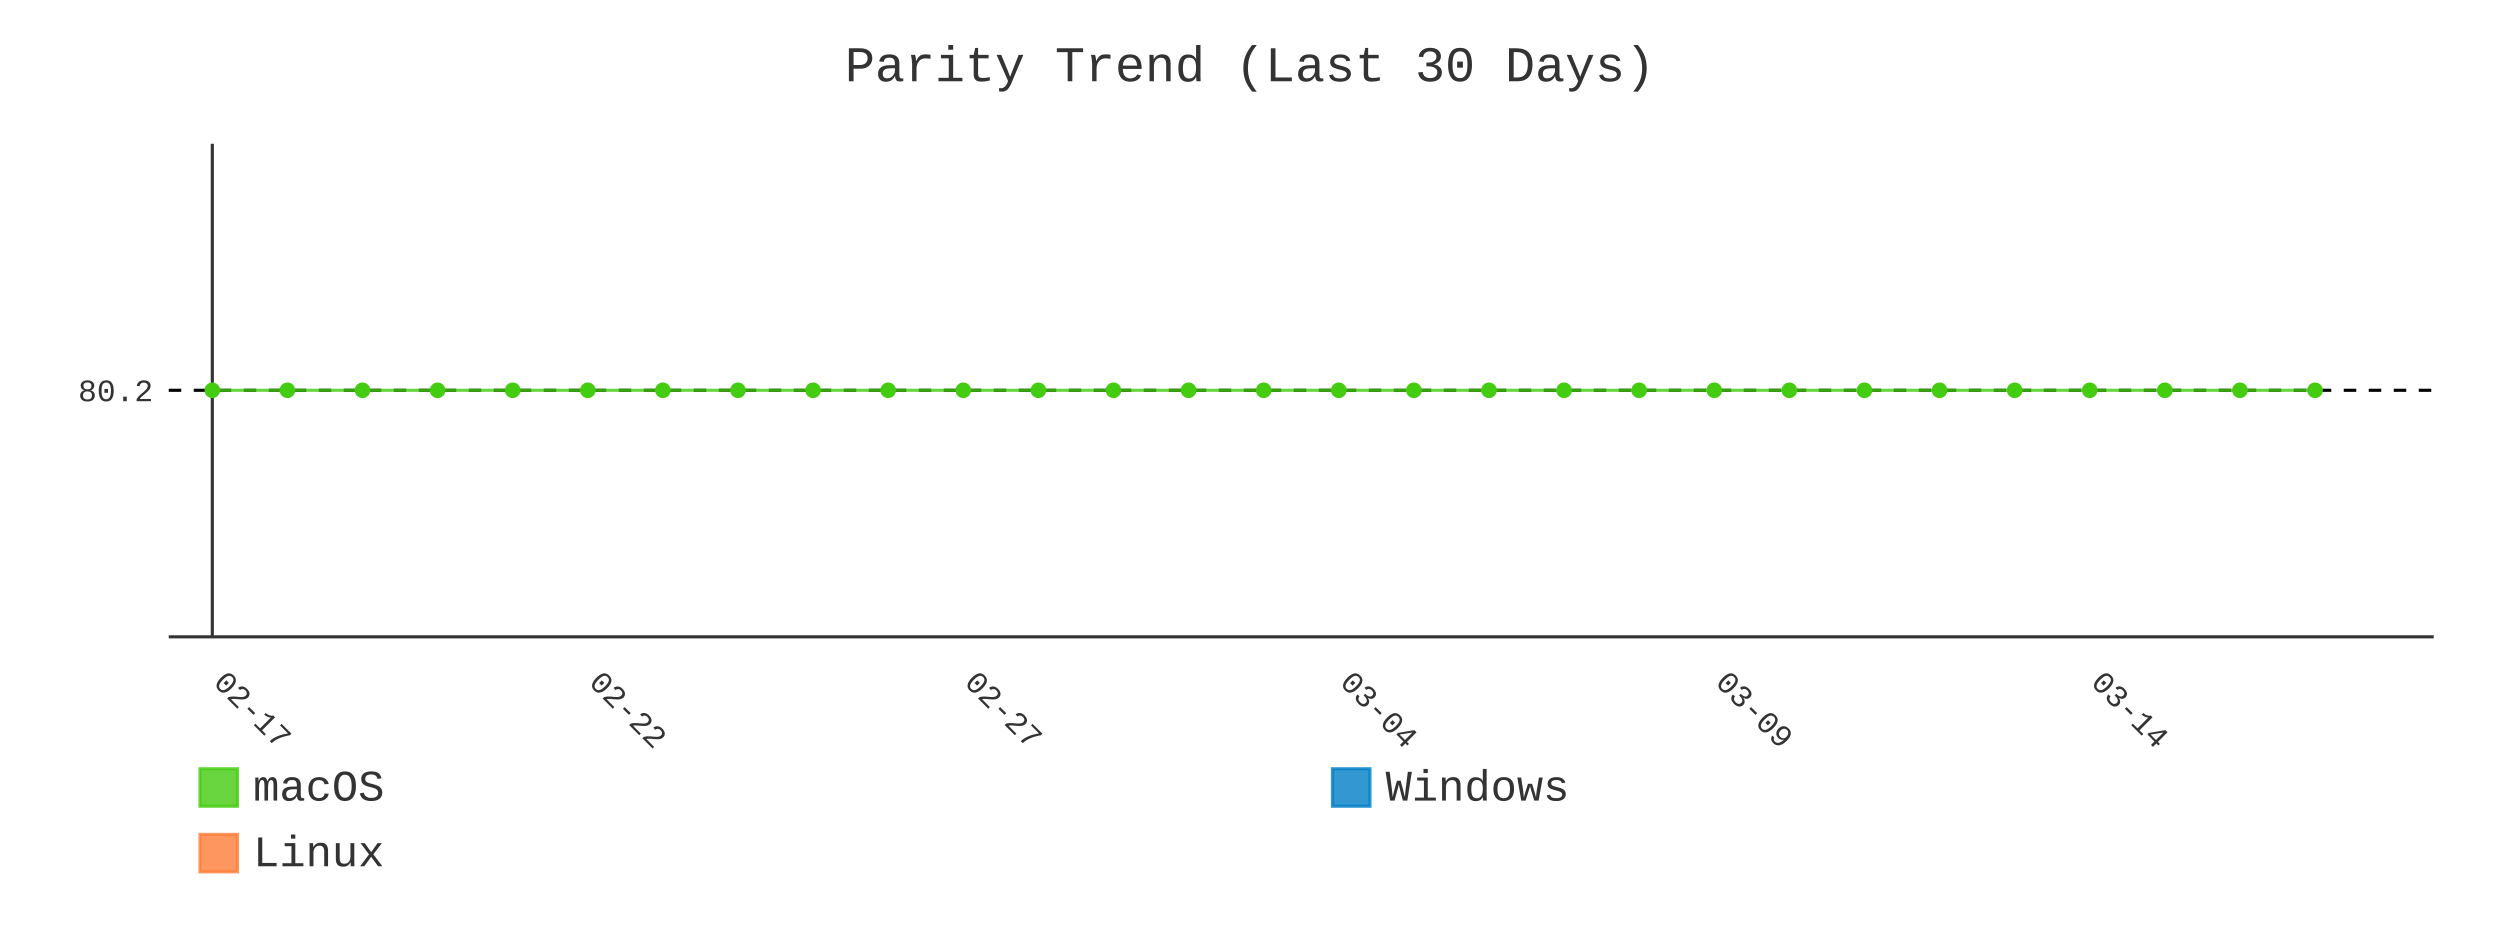
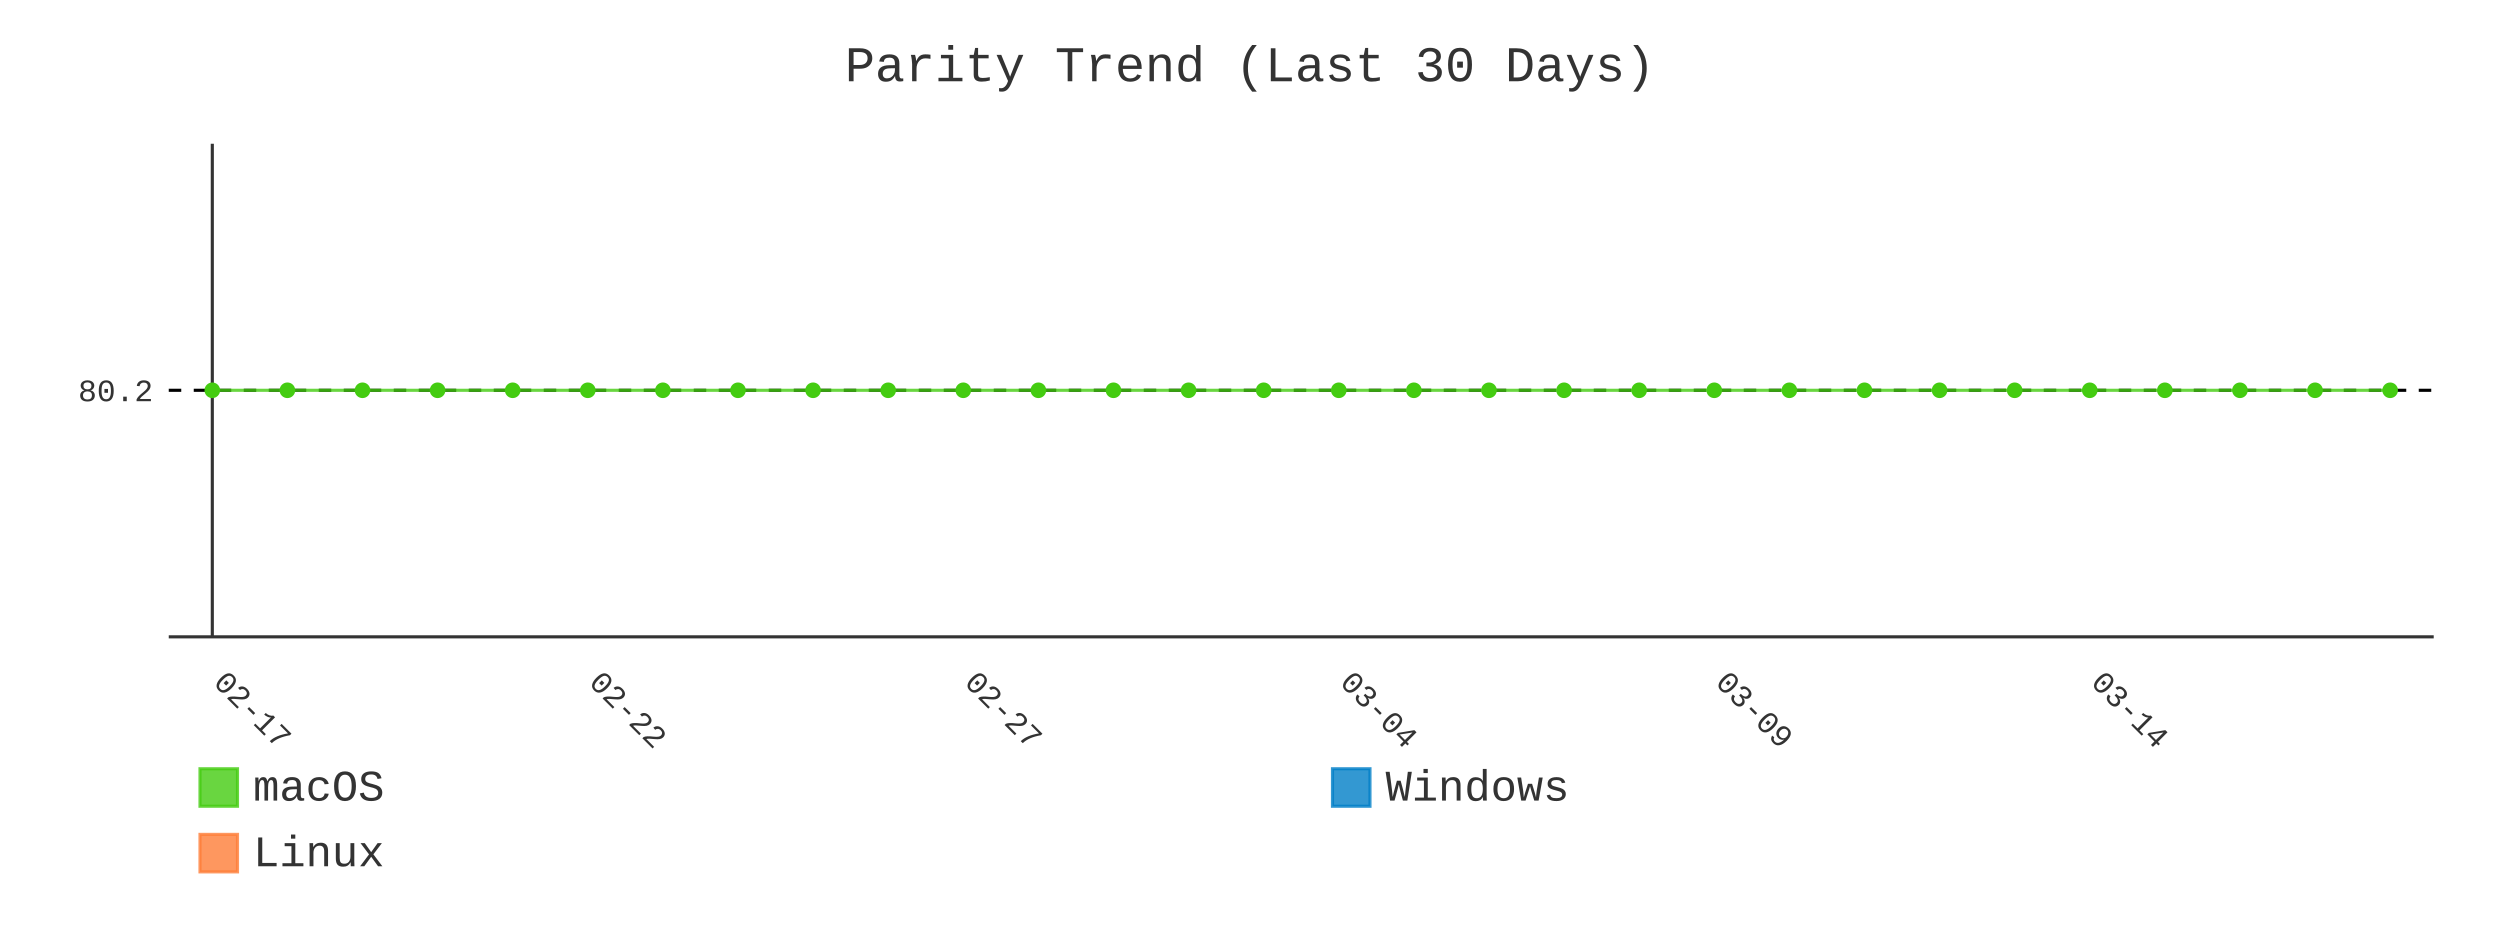
- <svg xmlns="http://www.w3.org/2000/svg" id="chart-230f1d2d-4a17-4e46-a12c-c3f7c168382d" class="pygal-chart" viewBox="0 0 800 300">
+ <svg xmlns="http://www.w3.org/2000/svg" id="chart-32aea4c7-5432-4e21-ad28-a2f6027af52f" class="pygal-chart" viewBox="0 0 800 300">
  <defs>
-     <style type="text/css">#chart-230f1d2d-4a17-4e46-a12c-c3f7c168382d{-webkit-user-select:none;-webkit-font-smoothing:antialiased;font-family:Consolas,"Liberation Mono",Menlo,Courier,monospace}#chart-230f1d2d-4a17-4e46-a12c-c3f7c168382d .title{font-family:Consolas,"Liberation Mono",Menlo,Courier,monospace;font-size:16px}#chart-230f1d2d-4a17-4e46-a12c-c3f7c168382d .legends .legend text{font-family:Consolas,"Liberation Mono",Menlo,Courier,monospace;font-size:14px}#chart-230f1d2d-4a17-4e46-a12c-c3f7c168382d .axis text{font-family:Consolas,"Liberation Mono",Menlo,Courier,monospace;font-size:10px}#chart-230f1d2d-4a17-4e46-a12c-c3f7c168382d .axis text.major{font-family:Consolas,"Liberation Mono",Menlo,Courier,monospace;font-size:10px}#chart-230f1d2d-4a17-4e46-a12c-c3f7c168382d .text-overlay text.value{font-family:Consolas,"Liberation Mono",Menlo,Courier,monospace;font-size:16px}#chart-230f1d2d-4a17-4e46-a12c-c3f7c168382d .text-overlay text.label{font-family:Consolas,"Liberation Mono",Menlo,Courier,monospace;font-size:10px}#chart-230f1d2d-4a17-4e46-a12c-c3f7c168382d .tooltip{font-family:Consolas,"Liberation Mono",Menlo,Courier,monospace;font-size:14px}#chart-230f1d2d-4a17-4e46-a12c-c3f7c168382d text.no_data{font-family:Consolas,"Liberation Mono",Menlo,Courier,monospace;font-size:64px}
- #chart-230f1d2d-4a17-4e46-a12c-c3f7c168382d{background-color:transparent}#chart-230f1d2d-4a17-4e46-a12c-c3f7c168382d path,#chart-230f1d2d-4a17-4e46-a12c-c3f7c168382d line,#chart-230f1d2d-4a17-4e46-a12c-c3f7c168382d rect,#chart-230f1d2d-4a17-4e46-a12c-c3f7c168382d circle{-webkit-transition:400ms;-moz-transition:400ms;transition:400ms}#chart-230f1d2d-4a17-4e46-a12c-c3f7c168382d .graph &gt; .background{fill:transparent}#chart-230f1d2d-4a17-4e46-a12c-c3f7c168382d .plot &gt; .background{fill:transparent}#chart-230f1d2d-4a17-4e46-a12c-c3f7c168382d .graph{fill:#333}#chart-230f1d2d-4a17-4e46-a12c-c3f7c168382d text.no_data{fill:#333}#chart-230f1d2d-4a17-4e46-a12c-c3f7c168382d .title{fill:#333}#chart-230f1d2d-4a17-4e46-a12c-c3f7c168382d .legends .legend text{fill:#333}#chart-230f1d2d-4a17-4e46-a12c-c3f7c168382d .legends .legend:hover text{fill:#333}#chart-230f1d2d-4a17-4e46-a12c-c3f7c168382d .axis .line{stroke:#333}#chart-230f1d2d-4a17-4e46-a12c-c3f7c168382d .axis .guide.line{stroke:#666}#chart-230f1d2d-4a17-4e46-a12c-c3f7c168382d .axis .major.line{stroke:#333}#chart-230f1d2d-4a17-4e46-a12c-c3f7c168382d .axis text.major{fill:#333}#chart-230f1d2d-4a17-4e46-a12c-c3f7c168382d .axis.y .guides:hover .guide.line,#chart-230f1d2d-4a17-4e46-a12c-c3f7c168382d .line-graph .axis.x .guides:hover .guide.line,#chart-230f1d2d-4a17-4e46-a12c-c3f7c168382d .stackedline-graph .axis.x .guides:hover .guide.line,#chart-230f1d2d-4a17-4e46-a12c-c3f7c168382d .xy-graph .axis.x .guides:hover .guide.line{stroke:#333}#chart-230f1d2d-4a17-4e46-a12c-c3f7c168382d .axis .guides:hover text{fill:#333}#chart-230f1d2d-4a17-4e46-a12c-c3f7c168382d .reactive{fill-opacity:.8;stroke-opacity:.8;stroke-width:1}#chart-230f1d2d-4a17-4e46-a12c-c3f7c168382d .ci{stroke:#333}#chart-230f1d2d-4a17-4e46-a12c-c3f7c168382d .reactive.active,#chart-230f1d2d-4a17-4e46-a12c-c3f7c168382d .active .reactive{fill-opacity:.9;stroke-opacity:.9;stroke-width:4}#chart-230f1d2d-4a17-4e46-a12c-c3f7c168382d .ci .reactive.active{stroke-width:1.5}#chart-230f1d2d-4a17-4e46-a12c-c3f7c168382d .series text{fill:#333}#chart-230f1d2d-4a17-4e46-a12c-c3f7c168382d .tooltip rect{fill:transparent;stroke:#333;-webkit-transition:opacity 400ms;-moz-transition:opacity 400ms;transition:opacity 400ms}#chart-230f1d2d-4a17-4e46-a12c-c3f7c168382d .tooltip .label{fill:#333}#chart-230f1d2d-4a17-4e46-a12c-c3f7c168382d .tooltip .label{fill:#333}#chart-230f1d2d-4a17-4e46-a12c-c3f7c168382d .tooltip .legend{font-size:.8em;fill:#666}#chart-230f1d2d-4a17-4e46-a12c-c3f7c168382d .tooltip .x_label{font-size:.6em;fill:#333}#chart-230f1d2d-4a17-4e46-a12c-c3f7c168382d .tooltip .xlink{font-size:.5em;text-decoration:underline}#chart-230f1d2d-4a17-4e46-a12c-c3f7c168382d .tooltip .value{font-size:1.5em}#chart-230f1d2d-4a17-4e46-a12c-c3f7c168382d .bound{font-size:.5em}#chart-230f1d2d-4a17-4e46-a12c-c3f7c168382d .max-value{font-size:.75em;fill:#666}#chart-230f1d2d-4a17-4e46-a12c-c3f7c168382d .map-element{fill:transparent;stroke:#666 !important}#chart-230f1d2d-4a17-4e46-a12c-c3f7c168382d .map-element .reactive{fill-opacity:inherit;stroke-opacity:inherit}#chart-230f1d2d-4a17-4e46-a12c-c3f7c168382d .color-0,#chart-230f1d2d-4a17-4e46-a12c-c3f7c168382d .color-0 a:visited{stroke:#4c1;fill:#4c1}#chart-230f1d2d-4a17-4e46-a12c-c3f7c168382d .color-1,#chart-230f1d2d-4a17-4e46-a12c-c3f7c168382d .color-1 a:visited{stroke:#007ec6;fill:#007ec6}#chart-230f1d2d-4a17-4e46-a12c-c3f7c168382d .color-2,#chart-230f1d2d-4a17-4e46-a12c-c3f7c168382d .color-2 a:visited{stroke:#fe7d37;fill:#fe7d37}#chart-230f1d2d-4a17-4e46-a12c-c3f7c168382d .text-overlay .color-0 text{fill:black}#chart-230f1d2d-4a17-4e46-a12c-c3f7c168382d .text-overlay .color-1 text{fill:black}#chart-230f1d2d-4a17-4e46-a12c-c3f7c168382d .text-overlay .color-2 text{fill:black}#chart-230f1d2d-4a17-4e46-a12c-c3f7c168382d .series{stroke-width:2}#chart-230f1d2d-4a17-4e46-a12c-c3f7c168382d .series.serie-0{stroke-width:2}#chart-230f1d2d-4a17-4e46-a12c-c3f7c168382d .series.serie-1{stroke-width:2}#chart-230f1d2d-4a17-4e46-a12c-c3f7c168382d .series.serie-2{stroke-width:2}
- #chart-230f1d2d-4a17-4e46-a12c-c3f7c168382d text.no_data{text-anchor:middle}#chart-230f1d2d-4a17-4e46-a12c-c3f7c168382d .guide.line{fill:none}#chart-230f1d2d-4a17-4e46-a12c-c3f7c168382d .centered{text-anchor:middle}#chart-230f1d2d-4a17-4e46-a12c-c3f7c168382d .title{text-anchor:middle}#chart-230f1d2d-4a17-4e46-a12c-c3f7c168382d .legends .legend text{fill-opacity:1}#chart-230f1d2d-4a17-4e46-a12c-c3f7c168382d .axis.x text{text-anchor:middle}#chart-230f1d2d-4a17-4e46-a12c-c3f7c168382d .axis.x:not(.web) text[transform]{text-anchor:start}#chart-230f1d2d-4a17-4e46-a12c-c3f7c168382d .axis.x:not(.web) text[transform].backwards{text-anchor:end}#chart-230f1d2d-4a17-4e46-a12c-c3f7c168382d .axis.y text{text-anchor:end}#chart-230f1d2d-4a17-4e46-a12c-c3f7c168382d .axis.y text[transform].backwards{text-anchor:start}#chart-230f1d2d-4a17-4e46-a12c-c3f7c168382d .axis.y2 text{text-anchor:start}#chart-230f1d2d-4a17-4e46-a12c-c3f7c168382d .axis.y2 text[transform].backwards{text-anchor:end}#chart-230f1d2d-4a17-4e46-a12c-c3f7c168382d .axis .guide.line{stroke-dasharray:4,4;stroke:black}#chart-230f1d2d-4a17-4e46-a12c-c3f7c168382d .axis .major.guide.line{stroke-dasharray:6,6;stroke:black}#chart-230f1d2d-4a17-4e46-a12c-c3f7c168382d .horizontal .axis.y .guide.line,#chart-230f1d2d-4a17-4e46-a12c-c3f7c168382d .horizontal .axis.y2 .guide.line,#chart-230f1d2d-4a17-4e46-a12c-c3f7c168382d .vertical .axis.x .guide.line{opacity:0}#chart-230f1d2d-4a17-4e46-a12c-c3f7c168382d .horizontal .axis.always_show .guide.line,#chart-230f1d2d-4a17-4e46-a12c-c3f7c168382d .vertical .axis.always_show .guide.line{opacity:1 !important}#chart-230f1d2d-4a17-4e46-a12c-c3f7c168382d .axis.y .guides:hover .guide.line,#chart-230f1d2d-4a17-4e46-a12c-c3f7c168382d .axis.y2 .guides:hover .guide.line,#chart-230f1d2d-4a17-4e46-a12c-c3f7c168382d .axis.x .guides:hover .guide.line{opacity:1}#chart-230f1d2d-4a17-4e46-a12c-c3f7c168382d .axis .guides:hover text{opacity:1}#chart-230f1d2d-4a17-4e46-a12c-c3f7c168382d .nofill{fill:none}#chart-230f1d2d-4a17-4e46-a12c-c3f7c168382d .subtle-fill{fill-opacity:.2}#chart-230f1d2d-4a17-4e46-a12c-c3f7c168382d .dot{stroke-width:1px;fill-opacity:1;stroke-opacity:1}#chart-230f1d2d-4a17-4e46-a12c-c3f7c168382d .dot.active{stroke-width:5px}#chart-230f1d2d-4a17-4e46-a12c-c3f7c168382d .dot.negative{fill:transparent}#chart-230f1d2d-4a17-4e46-a12c-c3f7c168382d text,#chart-230f1d2d-4a17-4e46-a12c-c3f7c168382d tspan{stroke:none !important}#chart-230f1d2d-4a17-4e46-a12c-c3f7c168382d .series text.active{opacity:1}#chart-230f1d2d-4a17-4e46-a12c-c3f7c168382d .tooltip rect{fill-opacity:.95;stroke-width:.5}#chart-230f1d2d-4a17-4e46-a12c-c3f7c168382d .tooltip text{fill-opacity:1}#chart-230f1d2d-4a17-4e46-a12c-c3f7c168382d .showable{visibility:hidden}#chart-230f1d2d-4a17-4e46-a12c-c3f7c168382d .showable.shown{visibility:visible}#chart-230f1d2d-4a17-4e46-a12c-c3f7c168382d .gauge-background{fill:rgba(229,229,229,1);stroke:none}#chart-230f1d2d-4a17-4e46-a12c-c3f7c168382d .bg-lines{stroke:transparent;stroke-width:2px}</style>
+     <style type="text/css">#chart-32aea4c7-5432-4e21-ad28-a2f6027af52f{-webkit-user-select:none;-webkit-font-smoothing:antialiased;font-family:Consolas,"Liberation Mono",Menlo,Courier,monospace}#chart-32aea4c7-5432-4e21-ad28-a2f6027af52f .title{font-family:Consolas,"Liberation Mono",Menlo,Courier,monospace;font-size:16px}#chart-32aea4c7-5432-4e21-ad28-a2f6027af52f .legends .legend text{font-family:Consolas,"Liberation Mono",Menlo,Courier,monospace;font-size:14px}#chart-32aea4c7-5432-4e21-ad28-a2f6027af52f .axis text{font-family:Consolas,"Liberation Mono",Menlo,Courier,monospace;font-size:10px}#chart-32aea4c7-5432-4e21-ad28-a2f6027af52f .axis text.major{font-family:Consolas,"Liberation Mono",Menlo,Courier,monospace;font-size:10px}#chart-32aea4c7-5432-4e21-ad28-a2f6027af52f .text-overlay text.value{font-family:Consolas,"Liberation Mono",Menlo,Courier,monospace;font-size:16px}#chart-32aea4c7-5432-4e21-ad28-a2f6027af52f .text-overlay text.label{font-family:Consolas,"Liberation Mono",Menlo,Courier,monospace;font-size:10px}#chart-32aea4c7-5432-4e21-ad28-a2f6027af52f .tooltip{font-family:Consolas,"Liberation Mono",Menlo,Courier,monospace;font-size:14px}#chart-32aea4c7-5432-4e21-ad28-a2f6027af52f text.no_data{font-family:Consolas,"Liberation Mono",Menlo,Courier,monospace;font-size:64px}
+ #chart-32aea4c7-5432-4e21-ad28-a2f6027af52f{background-color:transparent}#chart-32aea4c7-5432-4e21-ad28-a2f6027af52f path,#chart-32aea4c7-5432-4e21-ad28-a2f6027af52f line,#chart-32aea4c7-5432-4e21-ad28-a2f6027af52f rect,#chart-32aea4c7-5432-4e21-ad28-a2f6027af52f circle{-webkit-transition:400ms;-moz-transition:400ms;transition:400ms}#chart-32aea4c7-5432-4e21-ad28-a2f6027af52f .graph &gt; .background{fill:transparent}#chart-32aea4c7-5432-4e21-ad28-a2f6027af52f .plot &gt; .background{fill:transparent}#chart-32aea4c7-5432-4e21-ad28-a2f6027af52f .graph{fill:#333}#chart-32aea4c7-5432-4e21-ad28-a2f6027af52f text.no_data{fill:#333}#chart-32aea4c7-5432-4e21-ad28-a2f6027af52f .title{fill:#333}#chart-32aea4c7-5432-4e21-ad28-a2f6027af52f .legends .legend text{fill:#333}#chart-32aea4c7-5432-4e21-ad28-a2f6027af52f .legends .legend:hover text{fill:#333}#chart-32aea4c7-5432-4e21-ad28-a2f6027af52f .axis .line{stroke:#333}#chart-32aea4c7-5432-4e21-ad28-a2f6027af52f .axis .guide.line{stroke:#666}#chart-32aea4c7-5432-4e21-ad28-a2f6027af52f .axis .major.line{stroke:#333}#chart-32aea4c7-5432-4e21-ad28-a2f6027af52f .axis text.major{fill:#333}#chart-32aea4c7-5432-4e21-ad28-a2f6027af52f .axis.y .guides:hover .guide.line,#chart-32aea4c7-5432-4e21-ad28-a2f6027af52f .line-graph .axis.x .guides:hover .guide.line,#chart-32aea4c7-5432-4e21-ad28-a2f6027af52f .stackedline-graph .axis.x .guides:hover .guide.line,#chart-32aea4c7-5432-4e21-ad28-a2f6027af52f .xy-graph .axis.x .guides:hover .guide.line{stroke:#333}#chart-32aea4c7-5432-4e21-ad28-a2f6027af52f .axis .guides:hover text{fill:#333}#chart-32aea4c7-5432-4e21-ad28-a2f6027af52f .reactive{fill-opacity:.8;stroke-opacity:.8;stroke-width:1}#chart-32aea4c7-5432-4e21-ad28-a2f6027af52f .ci{stroke:#333}#chart-32aea4c7-5432-4e21-ad28-a2f6027af52f .reactive.active,#chart-32aea4c7-5432-4e21-ad28-a2f6027af52f .active .reactive{fill-opacity:.9;stroke-opacity:.9;stroke-width:4}#chart-32aea4c7-5432-4e21-ad28-a2f6027af52f .ci .reactive.active{stroke-width:1.5}#chart-32aea4c7-5432-4e21-ad28-a2f6027af52f .series text{fill:#333}#chart-32aea4c7-5432-4e21-ad28-a2f6027af52f .tooltip rect{fill:transparent;stroke:#333;-webkit-transition:opacity 400ms;-moz-transition:opacity 400ms;transition:opacity 400ms}#chart-32aea4c7-5432-4e21-ad28-a2f6027af52f .tooltip .label{fill:#333}#chart-32aea4c7-5432-4e21-ad28-a2f6027af52f .tooltip .label{fill:#333}#chart-32aea4c7-5432-4e21-ad28-a2f6027af52f .tooltip .legend{font-size:.8em;fill:#666}#chart-32aea4c7-5432-4e21-ad28-a2f6027af52f .tooltip .x_label{font-size:.6em;fill:#333}#chart-32aea4c7-5432-4e21-ad28-a2f6027af52f .tooltip .xlink{font-size:.5em;text-decoration:underline}#chart-32aea4c7-5432-4e21-ad28-a2f6027af52f .tooltip .value{font-size:1.5em}#chart-32aea4c7-5432-4e21-ad28-a2f6027af52f .bound{font-size:.5em}#chart-32aea4c7-5432-4e21-ad28-a2f6027af52f .max-value{font-size:.75em;fill:#666}#chart-32aea4c7-5432-4e21-ad28-a2f6027af52f .map-element{fill:transparent;stroke:#666 !important}#chart-32aea4c7-5432-4e21-ad28-a2f6027af52f .map-element .reactive{fill-opacity:inherit;stroke-opacity:inherit}#chart-32aea4c7-5432-4e21-ad28-a2f6027af52f .color-0,#chart-32aea4c7-5432-4e21-ad28-a2f6027af52f .color-0 a:visited{stroke:#4c1;fill:#4c1}#chart-32aea4c7-5432-4e21-ad28-a2f6027af52f .color-1,#chart-32aea4c7-5432-4e21-ad28-a2f6027af52f .color-1 a:visited{stroke:#007ec6;fill:#007ec6}#chart-32aea4c7-5432-4e21-ad28-a2f6027af52f .color-2,#chart-32aea4c7-5432-4e21-ad28-a2f6027af52f .color-2 a:visited{stroke:#fe7d37;fill:#fe7d37}#chart-32aea4c7-5432-4e21-ad28-a2f6027af52f .text-overlay .color-0 text{fill:black}#chart-32aea4c7-5432-4e21-ad28-a2f6027af52f .text-overlay .color-1 text{fill:black}#chart-32aea4c7-5432-4e21-ad28-a2f6027af52f .text-overlay .color-2 text{fill:black}#chart-32aea4c7-5432-4e21-ad28-a2f6027af52f .series{stroke-width:2}#chart-32aea4c7-5432-4e21-ad28-a2f6027af52f .series.serie-0{stroke-width:2}#chart-32aea4c7-5432-4e21-ad28-a2f6027af52f .series.serie-1{stroke-width:2}#chart-32aea4c7-5432-4e21-ad28-a2f6027af52f .series.serie-2{stroke-width:2}
+ #chart-32aea4c7-5432-4e21-ad28-a2f6027af52f text.no_data{text-anchor:middle}#chart-32aea4c7-5432-4e21-ad28-a2f6027af52f .guide.line{fill:none}#chart-32aea4c7-5432-4e21-ad28-a2f6027af52f .centered{text-anchor:middle}#chart-32aea4c7-5432-4e21-ad28-a2f6027af52f .title{text-anchor:middle}#chart-32aea4c7-5432-4e21-ad28-a2f6027af52f .legends .legend text{fill-opacity:1}#chart-32aea4c7-5432-4e21-ad28-a2f6027af52f .axis.x text{text-anchor:middle}#chart-32aea4c7-5432-4e21-ad28-a2f6027af52f .axis.x:not(.web) text[transform]{text-anchor:start}#chart-32aea4c7-5432-4e21-ad28-a2f6027af52f .axis.x:not(.web) text[transform].backwards{text-anchor:end}#chart-32aea4c7-5432-4e21-ad28-a2f6027af52f .axis.y text{text-anchor:end}#chart-32aea4c7-5432-4e21-ad28-a2f6027af52f .axis.y text[transform].backwards{text-anchor:start}#chart-32aea4c7-5432-4e21-ad28-a2f6027af52f .axis.y2 text{text-anchor:start}#chart-32aea4c7-5432-4e21-ad28-a2f6027af52f .axis.y2 text[transform].backwards{text-anchor:end}#chart-32aea4c7-5432-4e21-ad28-a2f6027af52f .axis .guide.line{stroke-dasharray:4,4;stroke:black}#chart-32aea4c7-5432-4e21-ad28-a2f6027af52f .axis .major.guide.line{stroke-dasharray:6,6;stroke:black}#chart-32aea4c7-5432-4e21-ad28-a2f6027af52f .horizontal .axis.y .guide.line,#chart-32aea4c7-5432-4e21-ad28-a2f6027af52f .horizontal .axis.y2 .guide.line,#chart-32aea4c7-5432-4e21-ad28-a2f6027af52f .vertical .axis.x .guide.line{opacity:0}#chart-32aea4c7-5432-4e21-ad28-a2f6027af52f .horizontal .axis.always_show .guide.line,#chart-32aea4c7-5432-4e21-ad28-a2f6027af52f .vertical .axis.always_show .guide.line{opacity:1 !important}#chart-32aea4c7-5432-4e21-ad28-a2f6027af52f .axis.y .guides:hover .guide.line,#chart-32aea4c7-5432-4e21-ad28-a2f6027af52f .axis.y2 .guides:hover .guide.line,#chart-32aea4c7-5432-4e21-ad28-a2f6027af52f .axis.x .guides:hover .guide.line{opacity:1}#chart-32aea4c7-5432-4e21-ad28-a2f6027af52f .axis .guides:hover text{opacity:1}#chart-32aea4c7-5432-4e21-ad28-a2f6027af52f .nofill{fill:none}#chart-32aea4c7-5432-4e21-ad28-a2f6027af52f .subtle-fill{fill-opacity:.2}#chart-32aea4c7-5432-4e21-ad28-a2f6027af52f .dot{stroke-width:1px;fill-opacity:1;stroke-opacity:1}#chart-32aea4c7-5432-4e21-ad28-a2f6027af52f .dot.active{stroke-width:5px}#chart-32aea4c7-5432-4e21-ad28-a2f6027af52f .dot.negative{fill:transparent}#chart-32aea4c7-5432-4e21-ad28-a2f6027af52f text,#chart-32aea4c7-5432-4e21-ad28-a2f6027af52f tspan{stroke:none !important}#chart-32aea4c7-5432-4e21-ad28-a2f6027af52f .series text.active{opacity:1}#chart-32aea4c7-5432-4e21-ad28-a2f6027af52f .tooltip rect{fill-opacity:.95;stroke-width:.5}#chart-32aea4c7-5432-4e21-ad28-a2f6027af52f .tooltip text{fill-opacity:1}#chart-32aea4c7-5432-4e21-ad28-a2f6027af52f .showable{visibility:hidden}#chart-32aea4c7-5432-4e21-ad28-a2f6027af52f .showable.shown{visibility:visible}#chart-32aea4c7-5432-4e21-ad28-a2f6027af52f .gauge-background{fill:rgba(229,229,229,1);stroke:none}#chart-32aea4c7-5432-4e21-ad28-a2f6027af52f .bg-lines{stroke:transparent;stroke-width:2px}</style>
  </defs>
  <g class="graph line-graph vertical">
    <rect x="0" y="0" width="800" height="300" class="background" />
    <g transform="translate(54, 46)" class="plot">
      <rect x="0" y="0" width="724.787" height="157.787" class="background" />
      <g class="axis y always_show">
        <path d="M0 157.787 h724.787" class="line" />
        <g class="guides">
          <path d="M0 78.893 h724.787" class="guide line" />
          <text x="-5" y="82.393" class="">80.2</text>
        </g>
      </g>
      <g class="axis x">
        <g class="guides">
          <path d="M13.938 0 v157.787" class="major line" />
          <text x="13.938" y="172.787" class="major" transform="rotate(45 13.93821 172.7868)">02-17</text>
        </g>
        <g class="guides">
          <path d="M134.095 0 v157.787" class="major guide line" />
          <text x="134.095" y="172.787" class="major" transform="rotate(45 134.0952 172.7868)">02-22</text>
        </g>
        <g class="guides">
          <path d="M254.252 0 v157.787" class="major guide line" />
          <text x="254.252" y="172.787" class="major" transform="rotate(45 254.2521 172.7868)">02-27</text>
        </g>
        <g class="guides">
          <path d="M374.409 0 v157.787" class="major guide line" />
          <text x="374.409" y="172.787" class="major" transform="rotate(45 374.4091 172.7868)">03-04</text>
        </g>
        <g class="guides">
          <path d="M494.566 0 v157.787" class="major guide line" />
          <text x="494.566" y="172.787" class="major" transform="rotate(45 494.5661 172.7868)">03-09</text>
        </g>
        <g class="guides">
          <path d="M614.723 0 v157.787" class="major guide line" />
          <text x="614.723" y="172.787" class="major" transform="rotate(45 614.723 172.7868)">03-14</text>
        </g>
      </g>
      <g class="series serie-0 color-0">
-         <path d="M13.938 78.893 L37.97 78.893 62.001 78.893 86.032 78.893 110.064 78.893 134.095 78.893 158.127 78.893 182.158 78.893 206.189 78.893 230.221 78.893 254.252 78.893 278.284 78.893 302.315 78.893 326.346 78.893 350.378 78.893 374.409 78.893 398.44 78.893 422.472 78.893 446.503 78.893 470.535 78.893 494.566 78.893 518.597 78.893 542.629 78.893 566.66 78.893 590.692 78.893 614.723 78.893 638.754 78.893 662.786 78.893 686.817 78.893" class="line reactive nofill" />
+         <path d="M13.938 78.893 L37.97 78.893 62.001 78.893 86.032 78.893 110.064 78.893 134.095 78.893 158.127 78.893 182.158 78.893 206.189 78.893 230.221 78.893 254.252 78.893 278.284 78.893 302.315 78.893 326.346 78.893 350.378 78.893 374.409 78.893 398.44 78.893 422.472 78.893 446.503 78.893 470.535 78.893 494.566 78.893 518.597 78.893 542.629 78.893 566.66 78.893 590.692 78.893 614.723 78.893 638.754 78.893 662.786 78.893 686.817 78.893 710.849 78.893" class="line reactive nofill" />
      </g>
      <g class="series serie-1 color-1" />
      <g class="series serie-2 color-2" />
    </g>
    <g class="titles">
      <text x="400.0" y="26" class="title plot_title">Parity Trend (Last 30 Days)</text>
    </g>
    <g transform="translate(54, 46)" class="plot overlay">
      <g class="series serie-0 color-0">
        <g class="dots">
          <circle cx="13.938" cy="78.893" r="2" class="dot reactive tooltip-trigger" />
        </g>
        <g class="dots">
          <circle cx="37.97" cy="78.893" r="2" class="dot reactive tooltip-trigger" />
        </g>
        <g class="dots">
          <circle cx="62.001" cy="78.893" r="2" class="dot reactive tooltip-trigger" />
        </g>
        <g class="dots">
          <circle cx="86.032" cy="78.893" r="2" class="dot reactive tooltip-trigger" />
        </g>
        <g class="dots">
          <circle cx="110.064" cy="78.893" r="2" class="dot reactive tooltip-trigger" />
        </g>
        <g class="dots">
          <circle cx="134.095" cy="78.893" r="2" class="dot reactive tooltip-trigger" />
        </g>
        <g class="dots">
          <circle cx="158.127" cy="78.893" r="2" class="dot reactive tooltip-trigger" />
        </g>
        <g class="dots">
          <circle cx="182.158" cy="78.893" r="2" class="dot reactive tooltip-trigger" />
        </g>
        <g class="dots">
          <circle cx="206.189" cy="78.893" r="2" class="dot reactive tooltip-trigger" />
        </g>
        <g class="dots">
          <circle cx="230.221" cy="78.893" r="2" class="dot reactive tooltip-trigger" />
        </g>
        <g class="dots">
          <circle cx="254.252" cy="78.893" r="2" class="dot reactive tooltip-trigger" />
        </g>
        <g class="dots">
          <circle cx="278.284" cy="78.893" r="2" class="dot reactive tooltip-trigger" />
        </g>
        <g class="dots">
          <circle cx="302.315" cy="78.893" r="2" class="dot reactive tooltip-trigger" />
        </g>
        <g class="dots">
          <circle cx="326.346" cy="78.893" r="2" class="dot reactive tooltip-trigger" />
        </g>
        <g class="dots">
          <circle cx="350.378" cy="78.893" r="2" class="dot reactive tooltip-trigger" />
        </g>
        <g class="dots">
          <circle cx="374.409" cy="78.893" r="2" class="dot reactive tooltip-trigger" />
        </g>
        <g class="dots">
          <circle cx="398.44" cy="78.893" r="2" class="dot reactive tooltip-trigger" />
        </g>
        <g class="dots">
          <circle cx="422.472" cy="78.893" r="2" class="dot reactive tooltip-trigger" />
        </g>
        <g class="dots">
          <circle cx="446.503" cy="78.893" r="2" class="dot reactive tooltip-trigger" />
        </g>
        <g class="dots">
          <circle cx="470.535" cy="78.893" r="2" class="dot reactive tooltip-trigger" />
        </g>
        <g class="dots">
          <circle cx="494.566" cy="78.893" r="2" class="dot reactive tooltip-trigger" />
        </g>
        <g class="dots">
          <circle cx="518.597" cy="78.893" r="2" class="dot reactive tooltip-trigger" />
        </g>
        <g class="dots">
          <circle cx="542.629" cy="78.893" r="2" class="dot reactive tooltip-trigger" />
        </g>
        <g class="dots">
          <circle cx="566.66" cy="78.893" r="2" class="dot reactive tooltip-trigger" />
        </g>
        <g class="dots">
          <circle cx="590.692" cy="78.893" r="2" class="dot reactive tooltip-trigger" />
        </g>
        <g class="dots">
          <circle cx="614.723" cy="78.893" r="2" class="dot reactive tooltip-trigger" />
        </g>
        <g class="dots">
          <circle cx="638.754" cy="78.893" r="2" class="dot reactive tooltip-trigger" />
        </g>
        <g class="dots">
          <circle cx="662.786" cy="78.893" r="2" class="dot reactive tooltip-trigger" />
        </g>
        <g class="dots">
          <circle cx="686.817" cy="78.893" r="2" class="dot reactive tooltip-trigger" />
        </g>
+         <g class="dots">
+           <circle cx="710.849" cy="78.893" r="2" class="dot reactive tooltip-trigger" />
+         </g>
      </g>
      <g class="series serie-1 color-1" />
      <g class="series serie-2 color-2" />
    </g>
    <g transform="translate(54, 46)" class="plot text-overlay">
      <g class="series serie-0 color-0" />
      <g class="series serie-1 color-1" />
      <g class="series serie-2 color-2" />
    </g>
    <g transform="translate(54, 46)" class="plot tooltip-overlay">
      <g transform="translate(0 0)" style="opacity: 0" class="tooltip">
        <rect rx="0" ry="0" width="0" height="0" class="tooltip-box" />
        <g class="text" />
      </g>
    </g>
    <g transform="translate(64, 245)" class="legends">
      <g id="activate-serie-0" class="legend reactive activate-serie">
        <rect x="0.0" y="1.0" width="12" height="12" class="color-0 reactive" />
        <text x="17.0" y="11.2">macOS</text>
      </g>
      <g id="activate-serie-1" class="legend reactive activate-serie">
        <rect x="362.393" y="1.0" width="12" height="12" class="color-1 reactive" />
        <text x="379.393" y="11.2">Windows</text>
      </g>
      <g id="activate-serie-2" class="legend reactive activate-serie">
        <rect x="0.0" y="22.0" width="12" height="12" class="color-2 reactive" />
        <text x="17.0" y="32.2">Linux</text>
      </g>
    </g>
  </g>
</svg>
